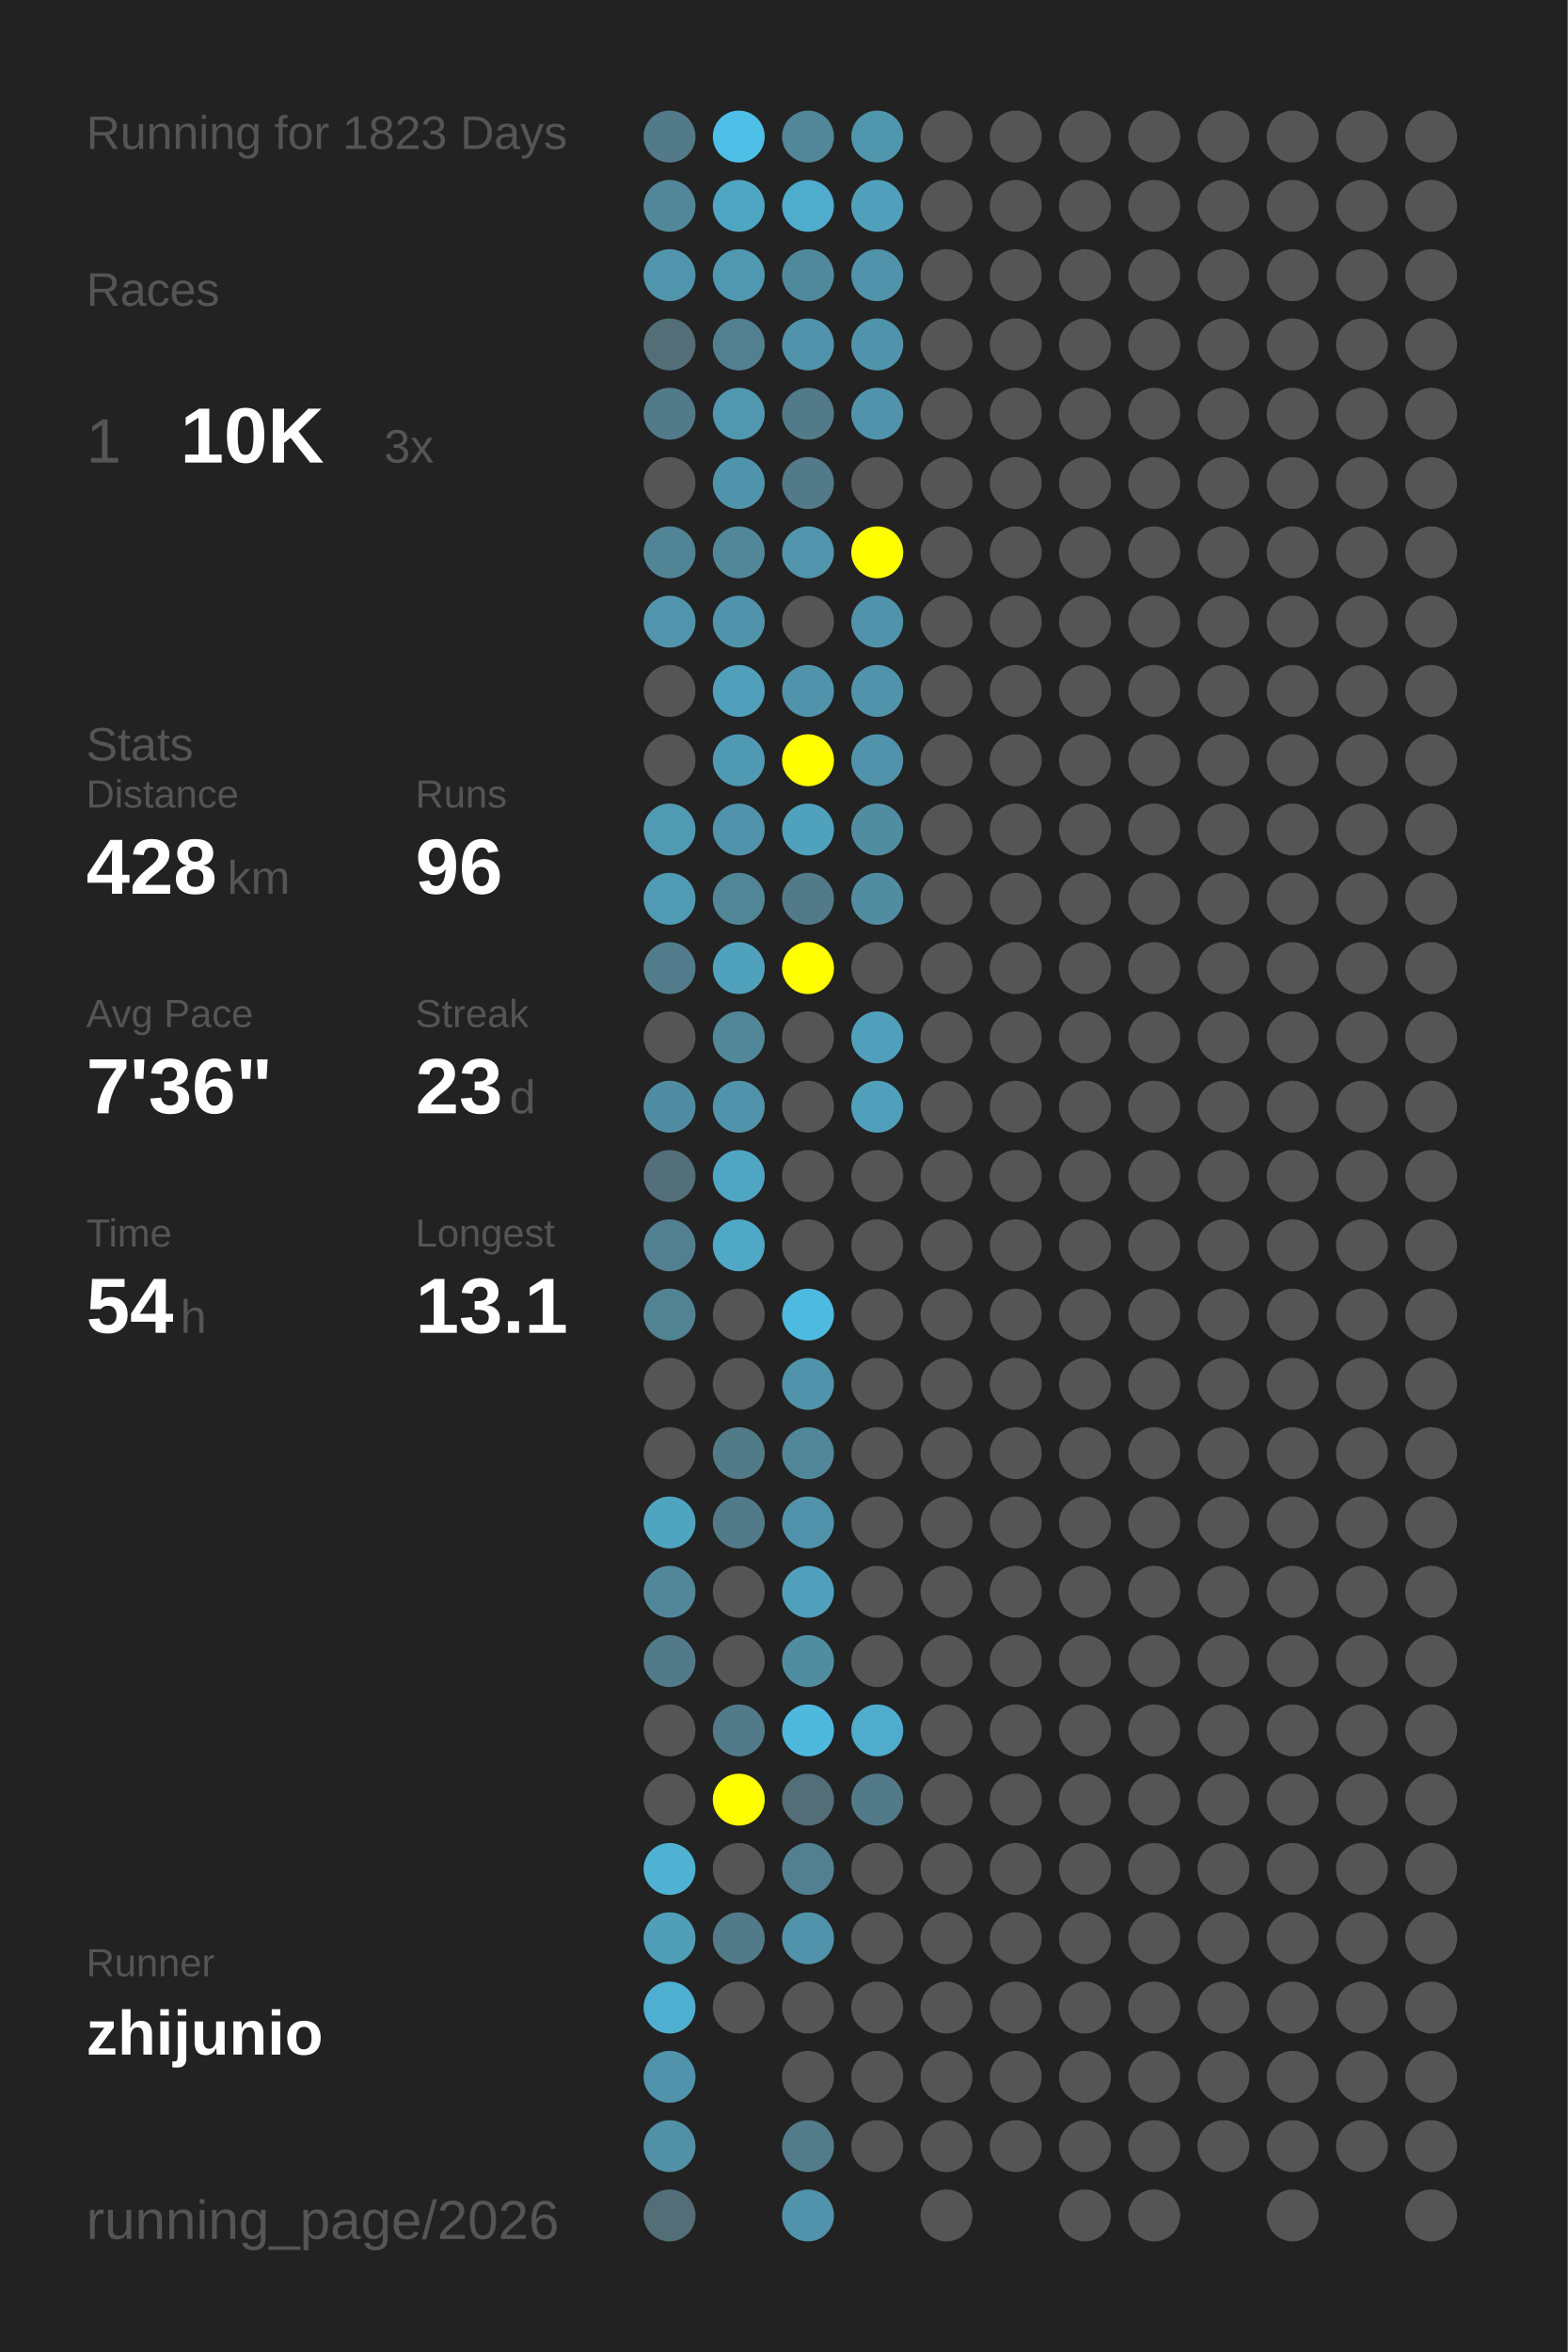
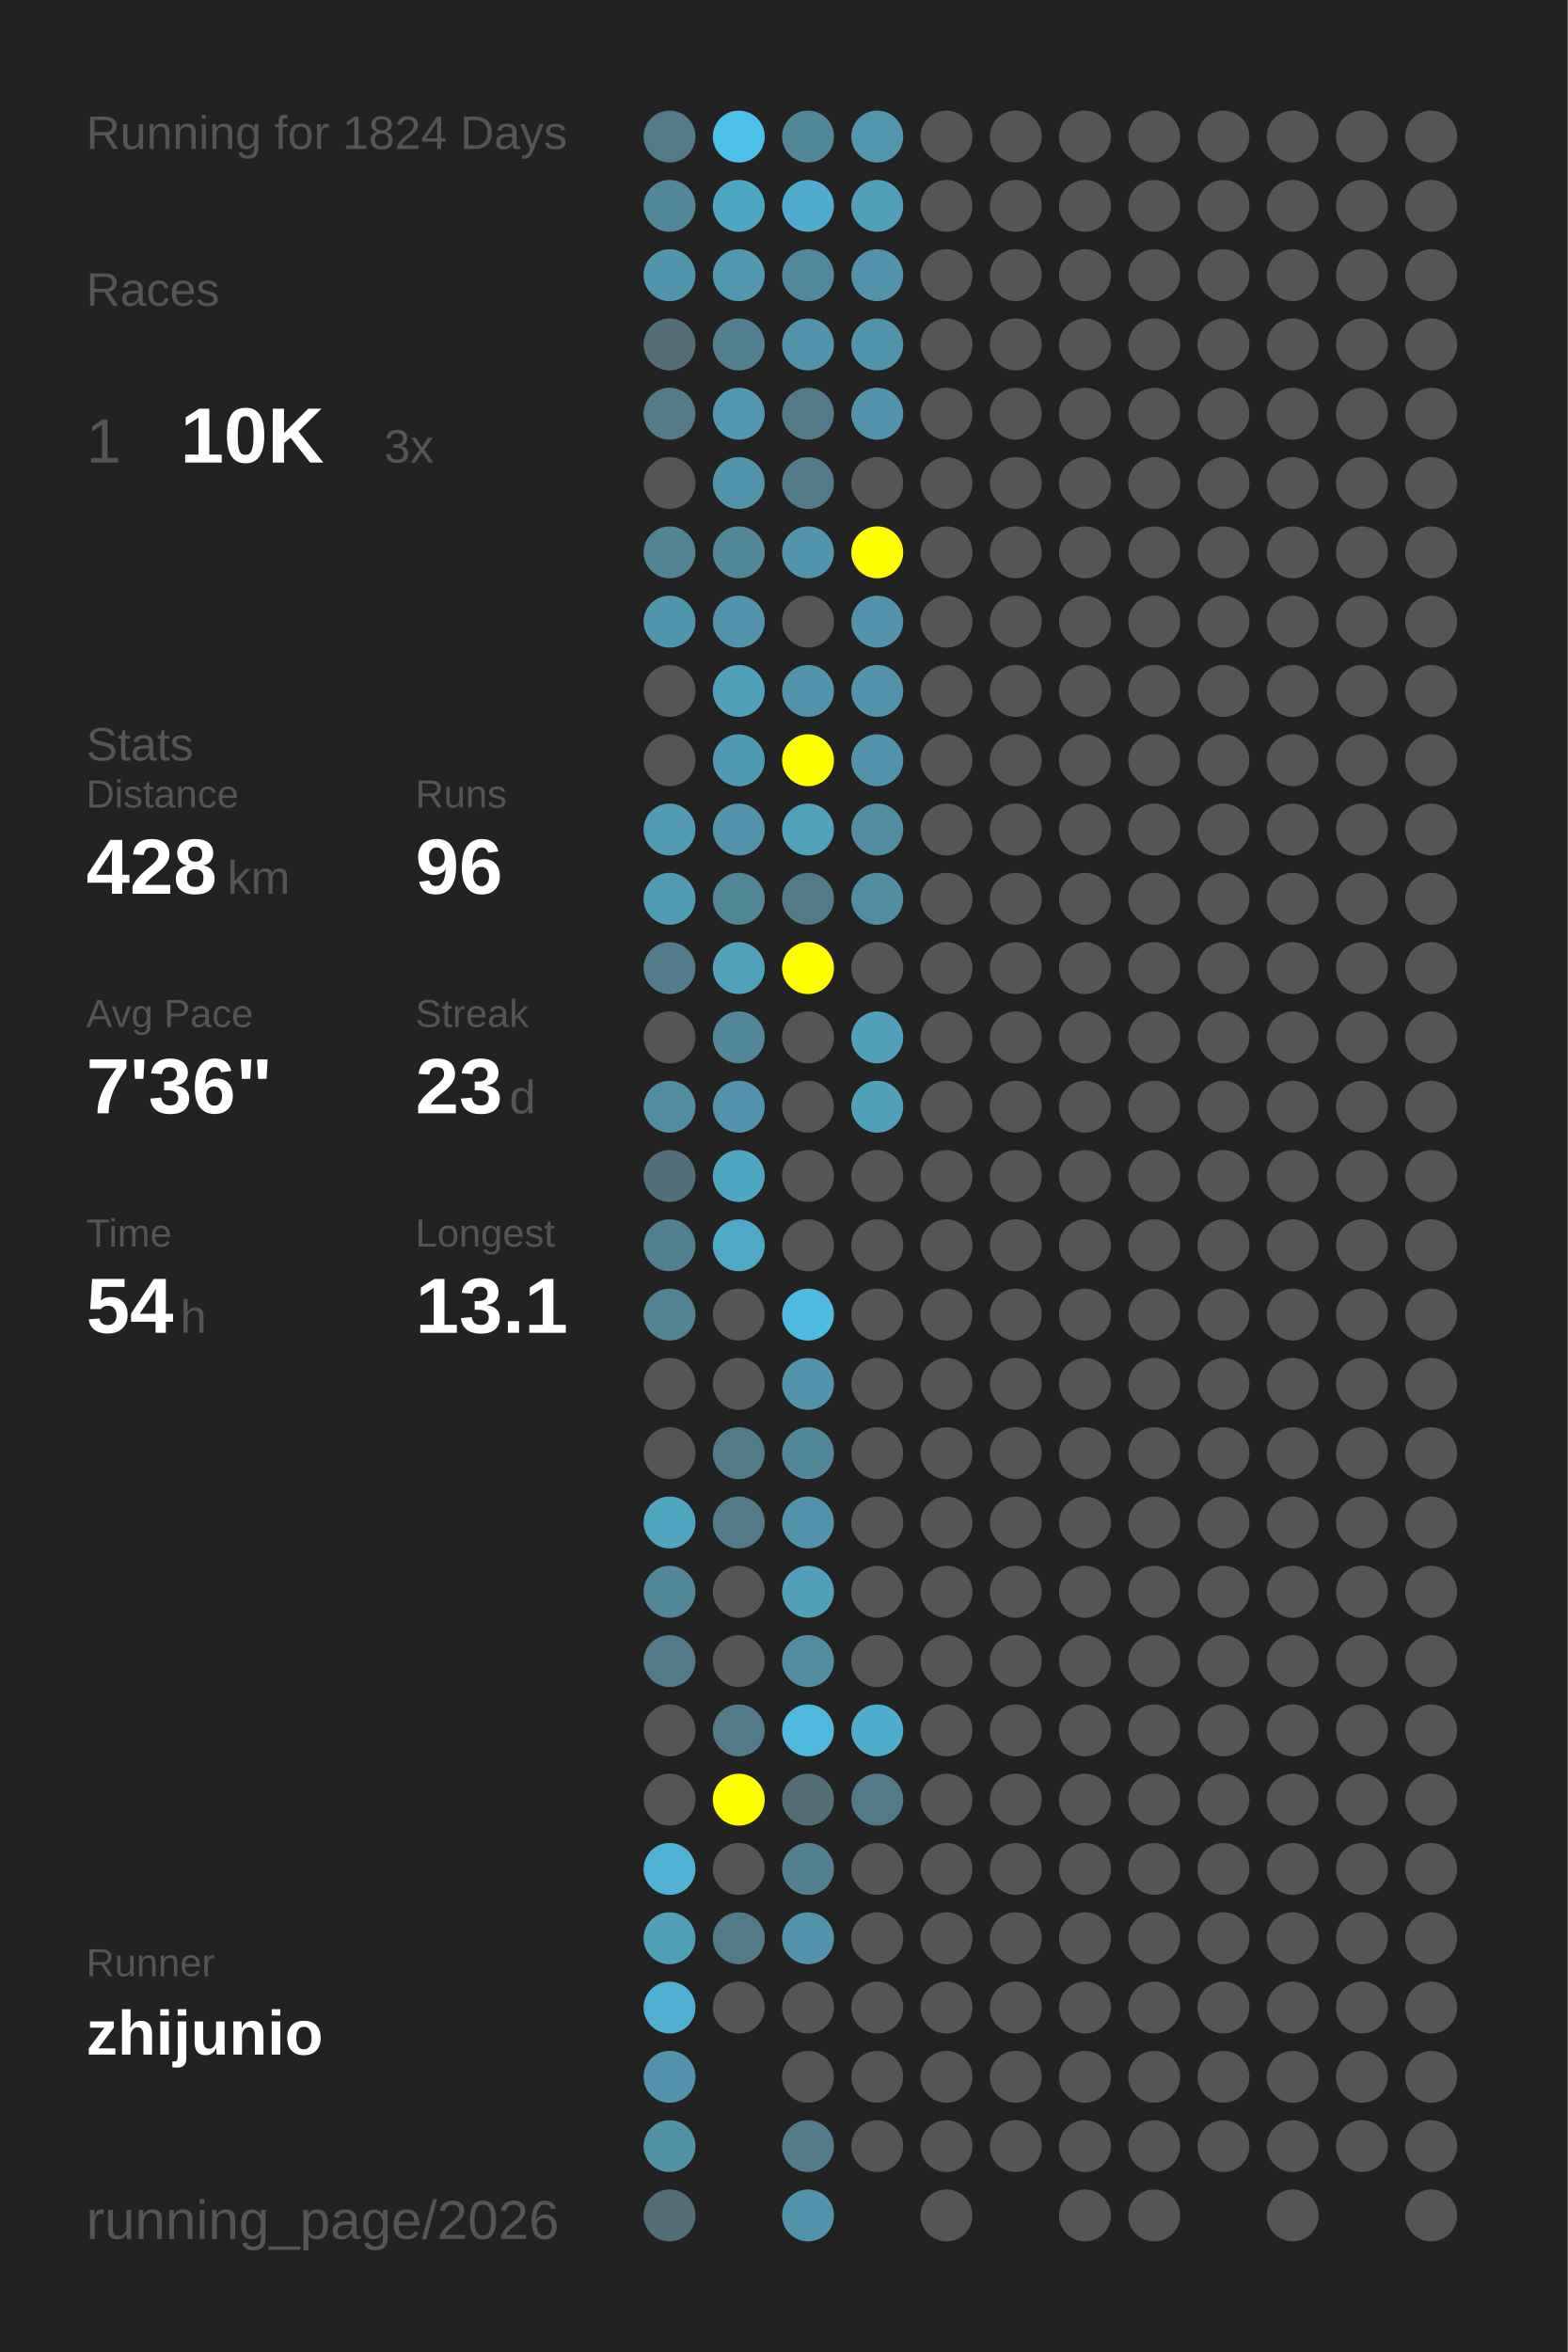
<svg xmlns="http://www.w3.org/2000/svg" baseProfile="full" height="300mm" version="1.1" viewBox="0,0,200,300" width="200mm">
  <defs />
  <rect fill="#222222" height="300" width="200" x="0" y="0" />
-   <text fill="#555555" style="font-size:6px; font-family:Arial;" x="11" y="19">Running for 1823 Days</text>
+   <text fill="#555555" style="font-size:6px; font-family:Arial;" x="11" y="19">Running for 1824 Days</text>
  <text fill="#555555" style="font-size:6px; font-family:Arial;" x="11" y="39">Races</text>
  <text fill="#555555" style="font-size:8px; font-family:Arial;" x="11" y="59">1</text>
  <text fill="#FFFFFF" style="font-size:10px; font-family:Arial; font-weight:bold;" x="23" y="59">10K</text>
  <text fill="#555555" style="font-size:6px; font-family:Arial;" x="49" y="59">3x</text>
  <text fill="#555555" style="font-size:6px; font-family:Arial;" x="11" y="97">Stats</text>
  <text fill="#555555" style="font-size:5px; font-family:Arial;" x="11" y="103">Distance</text>
  <text fill="#FFFFFF" style="font-size:10px; font-family:Arial; font-weight:bold;" x="11" y="114">428</text>
  <text fill="#555555" style="font-size:6px; font-family:Arial;" x="29" y="114">km</text>
  <text fill="#555555" style="font-size:5px; font-family:Arial;" x="53" y="103">Runs</text>
  <text fill="#FFFFFF" style="font-size:10px; font-family:Arial; font-weight:bold;" x="53" y="114">96</text>
  <text fill="#555555" style="font-size:5px; font-family:Arial;" x="11" y="131">Avg Pace</text>
  <text fill="#FFFFFF" style="font-size:10px; font-family:Arial; font-weight:bold;" x="11" y="142">7'36"</text>
  <text fill="#555555" style="font-size:5px; font-family:Arial;" x="53" y="131">Streak</text>
  <text fill="#FFFFFF" style="font-size:10px; font-family:Arial; font-weight:bold;" x="53" y="142">23</text>
  <text fill="#555555" style="font-size:6px; font-family:Arial;" x="65" y="142">d</text>
  <text fill="#555555" style="font-size:5px; font-family:Arial;" x="11" y="159">Time</text>
  <text fill="#FFFFFF" style="font-size:10px; font-family:Arial; font-weight:bold;" x="11" y="170">54</text>
  <text fill="#555555" style="font-size:6px; font-family:Arial;" x="23" y="170">h</text>
  <text fill="#555555" style="font-size:5px; font-family:Arial;" x="53" y="159">Longest</text>
  <text fill="#FFFFFF" style="font-size:10px; font-family:Arial; font-weight:bold;" x="53" y="170">13.1</text>
  <text fill="#555555" style="font-size:5px; font-family:Arial;" x="11" y="252.065">Runner</text>
  <text fill="#FFFFFF" style="font-size:8px; font-family:Arial; font-weight:bold;" x="11" y="262.065">zhijunio</text>
  <text fill="#555555" style="font-size:7px; font-family:Arial;" x="11" y="285.581">running_page/2026</text>
  <circle cx="85.417" cy="17.419" fill="#527a88" r="3.312" />
  <circle cx="85.417" cy="26.258" fill="#518799" r="3.312" />
  <circle cx="85.417" cy="35.097" fill="#5095ac" r="3.312" />
  <circle cx="85.417" cy="43.935" fill="#536e77" r="3.312" />
  <circle cx="85.417" cy="52.774" fill="#527a88" r="3.312" />
  <circle cx="85.417" cy="61.613" fill="#555555" r="3.312" />
  <circle cx="85.417" cy="70.452" fill="#518495" r="3.312" />
  <circle cx="85.417" cy="79.29" fill="#5095ac" r="3.312" />
  <circle cx="85.417" cy="88.129" fill="#555555" r="3.312" />
  <circle cx="85.417" cy="96.968" fill="#555555" r="3.312" />
  <circle cx="85.417" cy="105.806" fill="#509ab2" r="3.312" />
  <circle cx="85.417" cy="114.645" fill="#509ab3" r="3.312" />
  <circle cx="85.417" cy="123.484" fill="#527c8b" r="3.312" />
  <circle cx="85.417" cy="132.323" fill="#555555" r="3.312" />
  <circle cx="85.417" cy="141.161" fill="#518da2" r="3.312" />
  <circle cx="85.417" cy="150" fill="#536f79" r="3.312" />
  <circle cx="85.417" cy="158.839" fill="#528090" r="3.312" />
  <circle cx="85.417" cy="167.677" fill="#528393" r="3.312" />
  <circle cx="85.417" cy="176.516" fill="#555555" r="3.312" />
  <circle cx="85.417" cy="185.355" fill="#555555" r="3.312" />
  <circle cx="85.417" cy="194.194" fill="#4fa4c0" r="3.312" />
  <circle cx="85.417" cy="203.032" fill="#518799" r="3.312" />
  <circle cx="85.417" cy="211.871" fill="#527a88" r="3.312" />
  <circle cx="85.417" cy="220.71" fill="#555555" r="3.312" />
  <circle cx="85.417" cy="229.548" fill="#555555" r="3.312" />
  <circle cx="85.417" cy="238.387" fill="#4fb2d3" r="3.312" />
  <circle cx="85.417" cy="247.226" fill="#509eb8" r="3.312" />
  <circle cx="85.417" cy="256.065" fill="#4fafd0" r="3.312" />
  <circle cx="85.417" cy="264.903" fill="#5093aa" r="3.312" />
  <circle cx="85.417" cy="273.742" fill="#5190a5" r="3.312" />
  <circle cx="85.417" cy="282.581" fill="#536e77" r="3.312" />
  <circle cx="94.25" cy="17.419" fill="#4ebfe6" r="3.312" />
  <circle cx="94.25" cy="26.258" fill="#4fa6c3" r="3.312" />
  <circle cx="94.25" cy="35.097" fill="#5097b0" r="3.312" />
  <circle cx="94.25" cy="43.935" fill="#528090" r="3.312" />
  <circle cx="94.25" cy="52.774" fill="#5097af" r="3.312" />
  <circle cx="94.25" cy="61.613" fill="#5094ab" r="3.312" />
  <circle cx="94.25" cy="70.452" fill="#518799" r="3.312" />
  <circle cx="94.25" cy="79.29" fill="#5093aa" r="3.312" />
  <circle cx="94.25" cy="88.129" fill="#50a0bb" r="3.312" />
  <circle cx="94.25" cy="96.968" fill="#5099b2" r="3.312" />
  <circle cx="94.25" cy="105.806" fill="#5093aa" r="3.312" />
  <circle cx="94.25" cy="114.645" fill="#518697" r="3.312" />
  <circle cx="94.25" cy="123.484" fill="#50a1bc" r="3.312" />
  <circle cx="94.25" cy="132.323" fill="#518799" r="3.312" />
  <circle cx="94.25" cy="141.161" fill="#5093aa" r="3.312" />
  <circle cx="94.25" cy="150" fill="#4fa6c3" r="3.312" />
  <circle cx="94.25" cy="158.839" fill="#4fa8c6" r="3.312" />
  <circle cx="94.25" cy="167.677" fill="#555555" r="3.312" />
  <circle cx="94.25" cy="176.516" fill="#555555" r="3.312" />
  <circle cx="94.25" cy="185.355" fill="#527b88" r="3.312" />
  <circle cx="94.25" cy="194.194" fill="#527a88" r="3.312" />
  <circle cx="94.25" cy="203.032" fill="#555555" r="3.312" />
  <circle cx="94.25" cy="211.871" fill="#555555" r="3.312" />
  <circle cx="94.25" cy="220.71" fill="#527a88" r="3.312" />
  <circle cx="94.25" cy="229.548" fill="#FFFF00" r="3.312" />
  <circle cx="94.25" cy="238.387" fill="#555555" r="3.312" />
  <circle cx="94.25" cy="247.226" fill="#527a88" r="3.312" />
  <circle cx="94.25" cy="256.065" fill="#555555" r="3.312" />
  <circle cx="103.083" cy="17.419" fill="#518799" r="3.312" />
  <circle cx="103.083" cy="26.258" fill="#4faccc" r="3.312" />
  <circle cx="103.083" cy="35.097" fill="#51899c" r="3.312" />
  <circle cx="103.083" cy="43.935" fill="#5093aa" r="3.312" />
  <circle cx="103.083" cy="52.774" fill="#527a88" r="3.312" />
  <circle cx="103.083" cy="61.613" fill="#527a88" r="3.312" />
  <circle cx="103.083" cy="70.452" fill="#5095ac" r="3.312" />
  <circle cx="103.083" cy="79.29" fill="#555555" r="3.312" />
  <circle cx="103.083" cy="88.129" fill="#5093aa" r="3.312" />
  <circle cx="103.083" cy="96.968" fill="#FFFF00" r="3.312" />
  <circle cx="103.083" cy="105.806" fill="#50a1bc" r="3.312" />
  <circle cx="103.083" cy="114.645" fill="#527a88" r="3.312" />
  <circle cx="103.083" cy="123.484" fill="#FFFF00" r="3.312" />
  <circle cx="103.083" cy="132.323" fill="#555555" r="3.312" />
  <circle cx="103.083" cy="141.161" fill="#555555" r="3.312" />
  <circle cx="103.083" cy="150" fill="#555555" r="3.312" />
  <circle cx="103.083" cy="158.839" fill="#555555" r="3.312" />
  <circle cx="103.083" cy="167.677" fill="#4ebadf" r="3.312" />
  <circle cx="103.083" cy="176.516" fill="#5093aa" r="3.312" />
  <circle cx="103.083" cy="185.355" fill="#518799" r="3.312" />
  <circle cx="103.083" cy="194.194" fill="#5093aa" r="3.312" />
  <circle cx="103.083" cy="203.032" fill="#50a0bb" r="3.312" />
  <circle cx="103.083" cy="211.871" fill="#518da1" r="3.312" />
  <circle cx="103.083" cy="220.71" fill="#4eb9dd" r="3.312" />
  <circle cx="103.083" cy="229.548" fill="#536e77" r="3.312" />
  <circle cx="103.083" cy="238.387" fill="#528090" r="3.312" />
  <circle cx="103.083" cy="247.226" fill="#5093aa" r="3.312" />
  <circle cx="103.083" cy="256.065" fill="#555555" r="3.312" />
  <circle cx="103.083" cy="264.903" fill="#555555" r="3.312" />
  <circle cx="103.083" cy="273.742" fill="#527c8a" r="3.312" />
  <circle cx="103.083" cy="282.581" fill="#5093aa" r="3.312" />
  <circle cx="111.917" cy="17.419" fill="#5096ad" r="3.312" />
  <circle cx="111.917" cy="26.258" fill="#50a0bb" r="3.312" />
  <circle cx="111.917" cy="35.097" fill="#5093aa" r="3.312" />
  <circle cx="111.917" cy="43.935" fill="#5094ab" r="3.312" />
  <circle cx="111.917" cy="52.774" fill="#5093aa" r="3.312" />
  <circle cx="111.917" cy="61.613" fill="#555555" r="3.312" />
  <circle cx="111.917" cy="70.452" fill="#FFFF00" r="3.312" />
  <circle cx="111.917" cy="79.29" fill="#5093aa" r="3.312" />
  <circle cx="111.917" cy="88.129" fill="#5093aa" r="3.312" />
  <circle cx="111.917" cy="96.968" fill="#5093aa" r="3.312" />
  <circle cx="111.917" cy="105.806" fill="#518da1" r="3.312" />
  <circle cx="111.917" cy="114.645" fill="#518da1" r="3.312" />
  <circle cx="111.917" cy="123.484" fill="#555555" r="3.312" />
  <circle cx="111.917" cy="132.323" fill="#50a0bb" r="3.312" />
  <circle cx="111.917" cy="141.161" fill="#50a0bb" r="3.312" />
  <circle cx="111.917" cy="150" fill="#555555" r="3.312" />
  <circle cx="111.917" cy="158.839" fill="#555555" r="3.312" />
  <circle cx="111.917" cy="167.677" fill="#555555" r="3.312" />
  <circle cx="111.917" cy="176.516" fill="#555555" r="3.312" />
  <circle cx="111.917" cy="185.355" fill="#555555" r="3.312" />
  <circle cx="111.917" cy="194.194" fill="#555555" r="3.312" />
  <circle cx="111.917" cy="203.032" fill="#555555" r="3.312" />
  <circle cx="111.917" cy="211.871" fill="#555555" r="3.312" />
  <circle cx="111.917" cy="220.71" fill="#4faccc" r="3.312" />
  <circle cx="111.917" cy="229.548" fill="#527a88" r="3.312" />
  <circle cx="111.917" cy="238.387" fill="#555555" r="3.312" />
  <circle cx="111.917" cy="247.226" fill="#555555" r="3.312" />
  <circle cx="111.917" cy="256.065" fill="#555555" r="3.312" />
  <circle cx="111.917" cy="264.903" fill="#555555" r="3.312" />
  <circle cx="111.917" cy="273.742" fill="#555555" r="3.312" />
  <circle cx="120.75" cy="17.419" fill="#555555" r="3.312" />
  <circle cx="120.75" cy="26.258" fill="#555555" r="3.312" />
  <circle cx="120.75" cy="35.097" fill="#555555" r="3.312" />
  <circle cx="120.75" cy="43.935" fill="#555555" r="3.312" />
  <circle cx="120.75" cy="52.774" fill="#555555" r="3.312" />
  <circle cx="120.75" cy="61.613" fill="#555555" r="3.312" />
  <circle cx="120.75" cy="70.452" fill="#555555" r="3.312" />
  <circle cx="120.75" cy="79.29" fill="#555555" r="3.312" />
  <circle cx="120.75" cy="88.129" fill="#555555" r="3.312" />
  <circle cx="120.75" cy="96.968" fill="#555555" r="3.312" />
  <circle cx="120.75" cy="105.806" fill="#555555" r="3.312" />
  <circle cx="120.75" cy="114.645" fill="#555555" r="3.312" />
  <circle cx="120.75" cy="123.484" fill="#555555" r="3.312" />
  <circle cx="120.75" cy="132.323" fill="#555555" r="3.312" />
  <circle cx="120.75" cy="141.161" fill="#555555" r="3.312" />
  <circle cx="120.75" cy="150" fill="#555555" r="3.312" />
  <circle cx="120.75" cy="158.839" fill="#555555" r="3.312" />
  <circle cx="120.75" cy="167.677" fill="#555555" r="3.312" />
  <circle cx="120.75" cy="176.516" fill="#555555" r="3.312" />
  <circle cx="120.75" cy="185.355" fill="#555555" r="3.312" />
  <circle cx="120.75" cy="194.194" fill="#555555" r="3.312" />
  <circle cx="120.75" cy="203.032" fill="#555555" r="3.312" />
  <circle cx="120.75" cy="211.871" fill="#555555" r="3.312" />
  <circle cx="120.75" cy="220.71" fill="#555555" r="3.312" />
  <circle cx="120.75" cy="229.548" fill="#555555" r="3.312" />
  <circle cx="120.75" cy="238.387" fill="#555555" r="3.312" />
  <circle cx="120.75" cy="247.226" fill="#555555" r="3.312" />
  <circle cx="120.75" cy="256.065" fill="#555555" r="3.312" />
  <circle cx="120.75" cy="264.903" fill="#555555" r="3.312" />
  <circle cx="120.75" cy="273.742" fill="#555555" r="3.312" />
  <circle cx="120.75" cy="282.581" fill="#555555" r="3.312" />
  <circle cx="129.583" cy="17.419" fill="#555555" r="3.312" />
  <circle cx="129.583" cy="26.258" fill="#555555" r="3.312" />
  <circle cx="129.583" cy="35.097" fill="#555555" r="3.312" />
  <circle cx="129.583" cy="43.935" fill="#555555" r="3.312" />
  <circle cx="129.583" cy="52.774" fill="#555555" r="3.312" />
  <circle cx="129.583" cy="61.613" fill="#555555" r="3.312" />
  <circle cx="129.583" cy="70.452" fill="#555555" r="3.312" />
  <circle cx="129.583" cy="79.29" fill="#555555" r="3.312" />
  <circle cx="129.583" cy="88.129" fill="#555555" r="3.312" />
  <circle cx="129.583" cy="96.968" fill="#555555" r="3.312" />
  <circle cx="129.583" cy="105.806" fill="#555555" r="3.312" />
  <circle cx="129.583" cy="114.645" fill="#555555" r="3.312" />
  <circle cx="129.583" cy="123.484" fill="#555555" r="3.312" />
  <circle cx="129.583" cy="132.323" fill="#555555" r="3.312" />
  <circle cx="129.583" cy="141.161" fill="#555555" r="3.312" />
  <circle cx="129.583" cy="150" fill="#555555" r="3.312" />
  <circle cx="129.583" cy="158.839" fill="#555555" r="3.312" />
  <circle cx="129.583" cy="167.677" fill="#555555" r="3.312" />
  <circle cx="129.583" cy="176.516" fill="#555555" r="3.312" />
  <circle cx="129.583" cy="185.355" fill="#555555" r="3.312" />
  <circle cx="129.583" cy="194.194" fill="#555555" r="3.312" />
  <circle cx="129.583" cy="203.032" fill="#555555" r="3.312" />
  <circle cx="129.583" cy="211.871" fill="#555555" r="3.312" />
  <circle cx="129.583" cy="220.71" fill="#555555" r="3.312" />
  <circle cx="129.583" cy="229.548" fill="#555555" r="3.312" />
  <circle cx="129.583" cy="238.387" fill="#555555" r="3.312" />
  <circle cx="129.583" cy="247.226" fill="#555555" r="3.312" />
  <circle cx="129.583" cy="256.065" fill="#555555" r="3.312" />
  <circle cx="129.583" cy="264.903" fill="#555555" r="3.312" />
  <circle cx="129.583" cy="273.742" fill="#555555" r="3.312" />
  <circle cx="138.417" cy="17.419" fill="#555555" r="3.312" />
  <circle cx="138.417" cy="26.258" fill="#555555" r="3.312" />
  <circle cx="138.417" cy="35.097" fill="#555555" r="3.312" />
  <circle cx="138.417" cy="43.935" fill="#555555" r="3.312" />
  <circle cx="138.417" cy="52.774" fill="#555555" r="3.312" />
  <circle cx="138.417" cy="61.613" fill="#555555" r="3.312" />
  <circle cx="138.417" cy="70.452" fill="#555555" r="3.312" />
  <circle cx="138.417" cy="79.29" fill="#555555" r="3.312" />
  <circle cx="138.417" cy="88.129" fill="#555555" r="3.312" />
  <circle cx="138.417" cy="96.968" fill="#555555" r="3.312" />
  <circle cx="138.417" cy="105.806" fill="#555555" r="3.312" />
  <circle cx="138.417" cy="114.645" fill="#555555" r="3.312" />
  <circle cx="138.417" cy="123.484" fill="#555555" r="3.312" />
  <circle cx="138.417" cy="132.323" fill="#555555" r="3.312" />
  <circle cx="138.417" cy="141.161" fill="#555555" r="3.312" />
  <circle cx="138.417" cy="150" fill="#555555" r="3.312" />
  <circle cx="138.417" cy="158.839" fill="#555555" r="3.312" />
  <circle cx="138.417" cy="167.677" fill="#555555" r="3.312" />
  <circle cx="138.417" cy="176.516" fill="#555555" r="3.312" />
  <circle cx="138.417" cy="185.355" fill="#555555" r="3.312" />
  <circle cx="138.417" cy="194.194" fill="#555555" r="3.312" />
  <circle cx="138.417" cy="203.032" fill="#555555" r="3.312" />
  <circle cx="138.417" cy="211.871" fill="#555555" r="3.312" />
  <circle cx="138.417" cy="220.71" fill="#555555" r="3.312" />
  <circle cx="138.417" cy="229.548" fill="#555555" r="3.312" />
  <circle cx="138.417" cy="238.387" fill="#555555" r="3.312" />
  <circle cx="138.417" cy="247.226" fill="#555555" r="3.312" />
  <circle cx="138.417" cy="256.065" fill="#555555" r="3.312" />
  <circle cx="138.417" cy="264.903" fill="#555555" r="3.312" />
  <circle cx="138.417" cy="273.742" fill="#555555" r="3.312" />
  <circle cx="138.417" cy="282.581" fill="#555555" r="3.312" />
  <circle cx="147.25" cy="17.419" fill="#555555" r="3.312" />
  <circle cx="147.25" cy="26.258" fill="#555555" r="3.312" />
  <circle cx="147.25" cy="35.097" fill="#555555" r="3.312" />
  <circle cx="147.25" cy="43.935" fill="#555555" r="3.312" />
  <circle cx="147.25" cy="52.774" fill="#555555" r="3.312" />
  <circle cx="147.25" cy="61.613" fill="#555555" r="3.312" />
  <circle cx="147.25" cy="70.452" fill="#555555" r="3.312" />
  <circle cx="147.25" cy="79.29" fill="#555555" r="3.312" />
  <circle cx="147.25" cy="88.129" fill="#555555" r="3.312" />
  <circle cx="147.25" cy="96.968" fill="#555555" r="3.312" />
  <circle cx="147.25" cy="105.806" fill="#555555" r="3.312" />
  <circle cx="147.25" cy="114.645" fill="#555555" r="3.312" />
  <circle cx="147.25" cy="123.484" fill="#555555" r="3.312" />
  <circle cx="147.25" cy="132.323" fill="#555555" r="3.312" />
  <circle cx="147.25" cy="141.161" fill="#555555" r="3.312" />
  <circle cx="147.25" cy="150" fill="#555555" r="3.312" />
  <circle cx="147.25" cy="158.839" fill="#555555" r="3.312" />
  <circle cx="147.25" cy="167.677" fill="#555555" r="3.312" />
  <circle cx="147.25" cy="176.516" fill="#555555" r="3.312" />
  <circle cx="147.25" cy="185.355" fill="#555555" r="3.312" />
  <circle cx="147.25" cy="194.194" fill="#555555" r="3.312" />
  <circle cx="147.25" cy="203.032" fill="#555555" r="3.312" />
  <circle cx="147.25" cy="211.871" fill="#555555" r="3.312" />
  <circle cx="147.25" cy="220.71" fill="#555555" r="3.312" />
  <circle cx="147.25" cy="229.548" fill="#555555" r="3.312" />
  <circle cx="147.25" cy="238.387" fill="#555555" r="3.312" />
  <circle cx="147.25" cy="247.226" fill="#555555" r="3.312" />
  <circle cx="147.25" cy="256.065" fill="#555555" r="3.312" />
  <circle cx="147.25" cy="264.903" fill="#555555" r="3.312" />
  <circle cx="147.25" cy="273.742" fill="#555555" r="3.312" />
  <circle cx="147.25" cy="282.581" fill="#555555" r="3.312" />
  <circle cx="156.083" cy="17.419" fill="#555555" r="3.312" />
  <circle cx="156.083" cy="26.258" fill="#555555" r="3.312" />
  <circle cx="156.083" cy="35.097" fill="#555555" r="3.312" />
  <circle cx="156.083" cy="43.935" fill="#555555" r="3.312" />
  <circle cx="156.083" cy="52.774" fill="#555555" r="3.312" />
  <circle cx="156.083" cy="61.613" fill="#555555" r="3.312" />
  <circle cx="156.083" cy="70.452" fill="#555555" r="3.312" />
  <circle cx="156.083" cy="79.29" fill="#555555" r="3.312" />
  <circle cx="156.083" cy="88.129" fill="#555555" r="3.312" />
  <circle cx="156.083" cy="96.968" fill="#555555" r="3.312" />
  <circle cx="156.083" cy="105.806" fill="#555555" r="3.312" />
  <circle cx="156.083" cy="114.645" fill="#555555" r="3.312" />
  <circle cx="156.083" cy="123.484" fill="#555555" r="3.312" />
  <circle cx="156.083" cy="132.323" fill="#555555" r="3.312" />
  <circle cx="156.083" cy="141.161" fill="#555555" r="3.312" />
  <circle cx="156.083" cy="150" fill="#555555" r="3.312" />
  <circle cx="156.083" cy="158.839" fill="#555555" r="3.312" />
  <circle cx="156.083" cy="167.677" fill="#555555" r="3.312" />
  <circle cx="156.083" cy="176.516" fill="#555555" r="3.312" />
  <circle cx="156.083" cy="185.355" fill="#555555" r="3.312" />
  <circle cx="156.083" cy="194.194" fill="#555555" r="3.312" />
  <circle cx="156.083" cy="203.032" fill="#555555" r="3.312" />
  <circle cx="156.083" cy="211.871" fill="#555555" r="3.312" />
  <circle cx="156.083" cy="220.71" fill="#555555" r="3.312" />
  <circle cx="156.083" cy="229.548" fill="#555555" r="3.312" />
  <circle cx="156.083" cy="238.387" fill="#555555" r="3.312" />
  <circle cx="156.083" cy="247.226" fill="#555555" r="3.312" />
  <circle cx="156.083" cy="256.065" fill="#555555" r="3.312" />
  <circle cx="156.083" cy="264.903" fill="#555555" r="3.312" />
  <circle cx="156.083" cy="273.742" fill="#555555" r="3.312" />
  <circle cx="164.917" cy="17.419" fill="#555555" r="3.312" />
  <circle cx="164.917" cy="26.258" fill="#555555" r="3.312" />
  <circle cx="164.917" cy="35.097" fill="#555555" r="3.312" />
  <circle cx="164.917" cy="43.935" fill="#555555" r="3.312" />
  <circle cx="164.917" cy="52.774" fill="#555555" r="3.312" />
  <circle cx="164.917" cy="61.613" fill="#555555" r="3.312" />
  <circle cx="164.917" cy="70.452" fill="#555555" r="3.312" />
  <circle cx="164.917" cy="79.29" fill="#555555" r="3.312" />
  <circle cx="164.917" cy="88.129" fill="#555555" r="3.312" />
  <circle cx="164.917" cy="96.968" fill="#555555" r="3.312" />
  <circle cx="164.917" cy="105.806" fill="#555555" r="3.312" />
  <circle cx="164.917" cy="114.645" fill="#555555" r="3.312" />
  <circle cx="164.917" cy="123.484" fill="#555555" r="3.312" />
  <circle cx="164.917" cy="132.323" fill="#555555" r="3.312" />
  <circle cx="164.917" cy="141.161" fill="#555555" r="3.312" />
  <circle cx="164.917" cy="150" fill="#555555" r="3.312" />
  <circle cx="164.917" cy="158.839" fill="#555555" r="3.312" />
  <circle cx="164.917" cy="167.677" fill="#555555" r="3.312" />
  <circle cx="164.917" cy="176.516" fill="#555555" r="3.312" />
  <circle cx="164.917" cy="185.355" fill="#555555" r="3.312" />
  <circle cx="164.917" cy="194.194" fill="#555555" r="3.312" />
  <circle cx="164.917" cy="203.032" fill="#555555" r="3.312" />
  <circle cx="164.917" cy="211.871" fill="#555555" r="3.312" />
  <circle cx="164.917" cy="220.71" fill="#555555" r="3.312" />
  <circle cx="164.917" cy="229.548" fill="#555555" r="3.312" />
  <circle cx="164.917" cy="238.387" fill="#555555" r="3.312" />
  <circle cx="164.917" cy="247.226" fill="#555555" r="3.312" />
  <circle cx="164.917" cy="256.065" fill="#555555" r="3.312" />
  <circle cx="164.917" cy="264.903" fill="#555555" r="3.312" />
  <circle cx="164.917" cy="273.742" fill="#555555" r="3.312" />
  <circle cx="164.917" cy="282.581" fill="#555555" r="3.312" />
  <circle cx="173.75" cy="17.419" fill="#555555" r="3.312" />
  <circle cx="173.75" cy="26.258" fill="#555555" r="3.312" />
  <circle cx="173.75" cy="35.097" fill="#555555" r="3.312" />
  <circle cx="173.75" cy="43.935" fill="#555555" r="3.312" />
  <circle cx="173.75" cy="52.774" fill="#555555" r="3.312" />
  <circle cx="173.75" cy="61.613" fill="#555555" r="3.312" />
  <circle cx="173.75" cy="70.452" fill="#555555" r="3.312" />
  <circle cx="173.75" cy="79.29" fill="#555555" r="3.312" />
  <circle cx="173.75" cy="88.129" fill="#555555" r="3.312" />
  <circle cx="173.75" cy="96.968" fill="#555555" r="3.312" />
  <circle cx="173.75" cy="105.806" fill="#555555" r="3.312" />
  <circle cx="173.75" cy="114.645" fill="#555555" r="3.312" />
  <circle cx="173.75" cy="123.484" fill="#555555" r="3.312" />
  <circle cx="173.75" cy="132.323" fill="#555555" r="3.312" />
  <circle cx="173.75" cy="141.161" fill="#555555" r="3.312" />
  <circle cx="173.75" cy="150" fill="#555555" r="3.312" />
  <circle cx="173.75" cy="158.839" fill="#555555" r="3.312" />
  <circle cx="173.75" cy="167.677" fill="#555555" r="3.312" />
  <circle cx="173.75" cy="176.516" fill="#555555" r="3.312" />
  <circle cx="173.75" cy="185.355" fill="#555555" r="3.312" />
  <circle cx="173.75" cy="194.194" fill="#555555" r="3.312" />
  <circle cx="173.75" cy="203.032" fill="#555555" r="3.312" />
  <circle cx="173.75" cy="211.871" fill="#555555" r="3.312" />
  <circle cx="173.75" cy="220.71" fill="#555555" r="3.312" />
  <circle cx="173.75" cy="229.548" fill="#555555" r="3.312" />
  <circle cx="173.75" cy="238.387" fill="#555555" r="3.312" />
  <circle cx="173.75" cy="247.226" fill="#555555" r="3.312" />
  <circle cx="173.75" cy="256.065" fill="#555555" r="3.312" />
  <circle cx="173.75" cy="264.903" fill="#555555" r="3.312" />
  <circle cx="173.75" cy="273.742" fill="#555555" r="3.312" />
  <circle cx="182.583" cy="17.419" fill="#555555" r="3.312" />
  <circle cx="182.583" cy="26.258" fill="#555555" r="3.312" />
  <circle cx="182.583" cy="35.097" fill="#555555" r="3.312" />
  <circle cx="182.583" cy="43.935" fill="#555555" r="3.312" />
  <circle cx="182.583" cy="52.774" fill="#555555" r="3.312" />
  <circle cx="182.583" cy="61.613" fill="#555555" r="3.312" />
  <circle cx="182.583" cy="70.452" fill="#555555" r="3.312" />
  <circle cx="182.583" cy="79.29" fill="#555555" r="3.312" />
  <circle cx="182.583" cy="88.129" fill="#555555" r="3.312" />
  <circle cx="182.583" cy="96.968" fill="#555555" r="3.312" />
  <circle cx="182.583" cy="105.806" fill="#555555" r="3.312" />
  <circle cx="182.583" cy="114.645" fill="#555555" r="3.312" />
  <circle cx="182.583" cy="123.484" fill="#555555" r="3.312" />
  <circle cx="182.583" cy="132.323" fill="#555555" r="3.312" />
  <circle cx="182.583" cy="141.161" fill="#555555" r="3.312" />
  <circle cx="182.583" cy="150" fill="#555555" r="3.312" />
  <circle cx="182.583" cy="158.839" fill="#555555" r="3.312" />
  <circle cx="182.583" cy="167.677" fill="#555555" r="3.312" />
  <circle cx="182.583" cy="176.516" fill="#555555" r="3.312" />
  <circle cx="182.583" cy="185.355" fill="#555555" r="3.312" />
  <circle cx="182.583" cy="194.194" fill="#555555" r="3.312" />
  <circle cx="182.583" cy="203.032" fill="#555555" r="3.312" />
  <circle cx="182.583" cy="211.871" fill="#555555" r="3.312" />
  <circle cx="182.583" cy="220.71" fill="#555555" r="3.312" />
  <circle cx="182.583" cy="229.548" fill="#555555" r="3.312" />
  <circle cx="182.583" cy="238.387" fill="#555555" r="3.312" />
  <circle cx="182.583" cy="247.226" fill="#555555" r="3.312" />
  <circle cx="182.583" cy="256.065" fill="#555555" r="3.312" />
  <circle cx="182.583" cy="264.903" fill="#555555" r="3.312" />
  <circle cx="182.583" cy="273.742" fill="#555555" r="3.312" />
  <circle cx="182.583" cy="282.581" fill="#555555" r="3.312" />
</svg>
